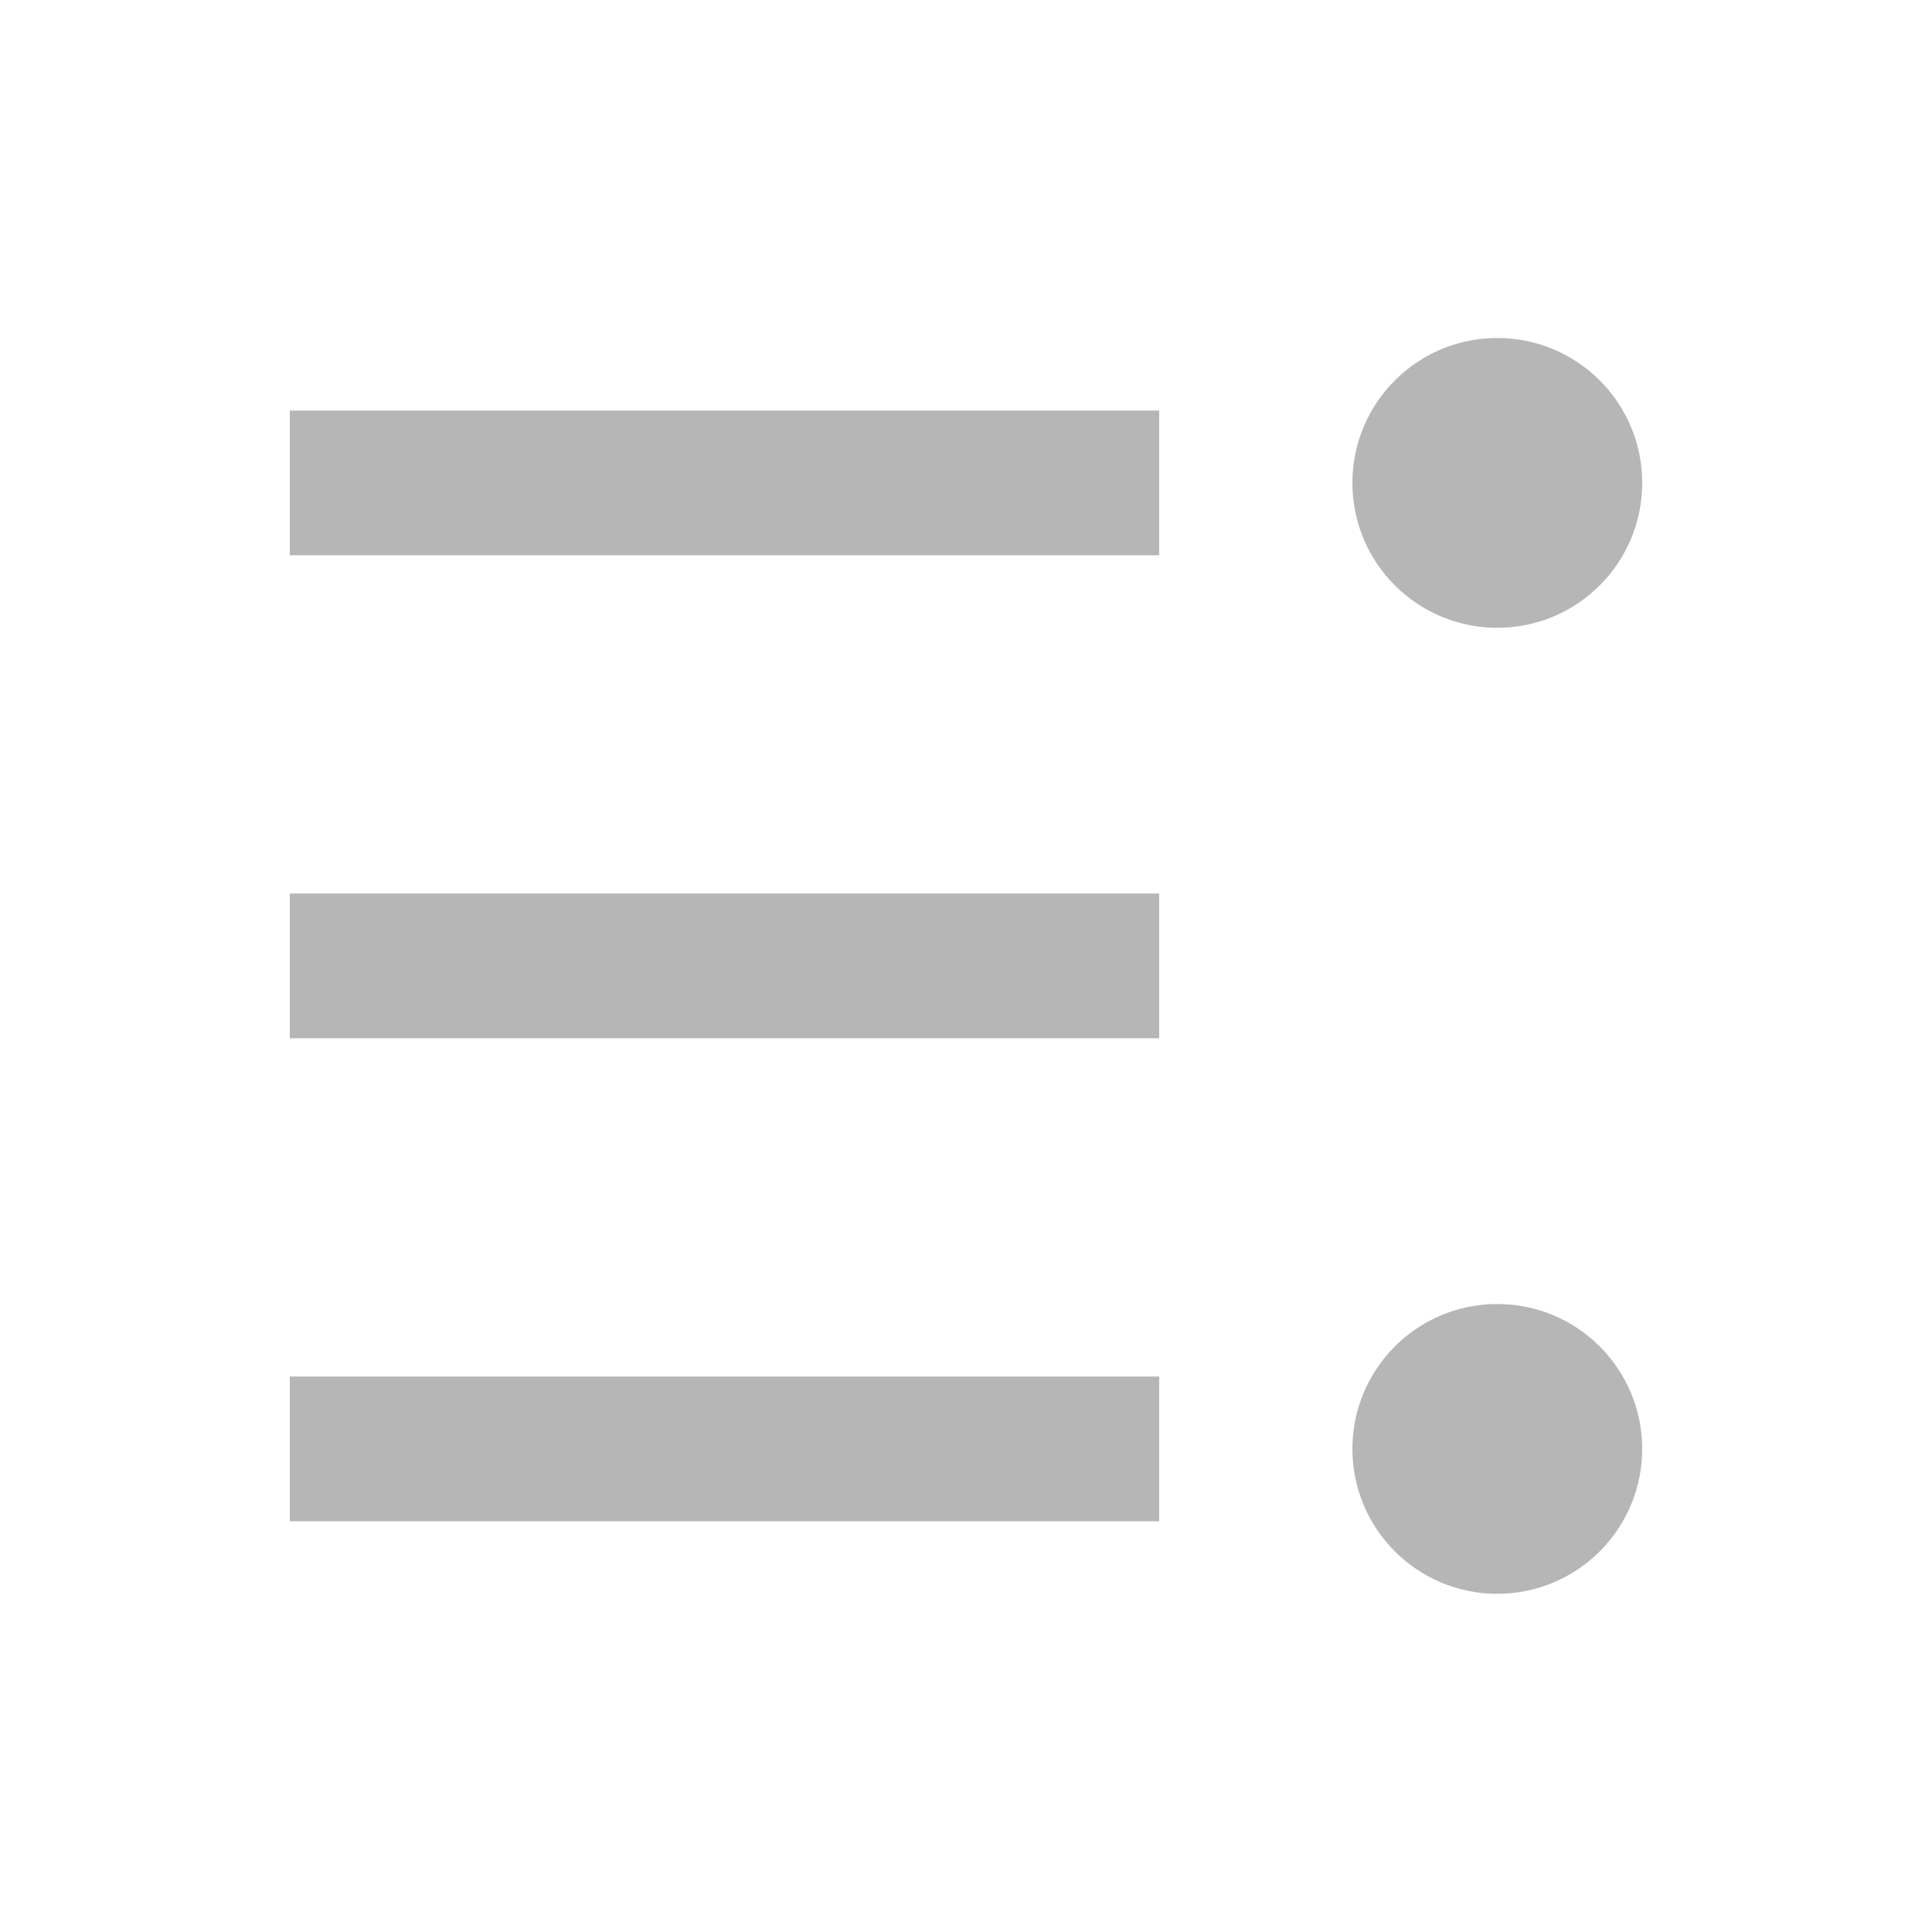
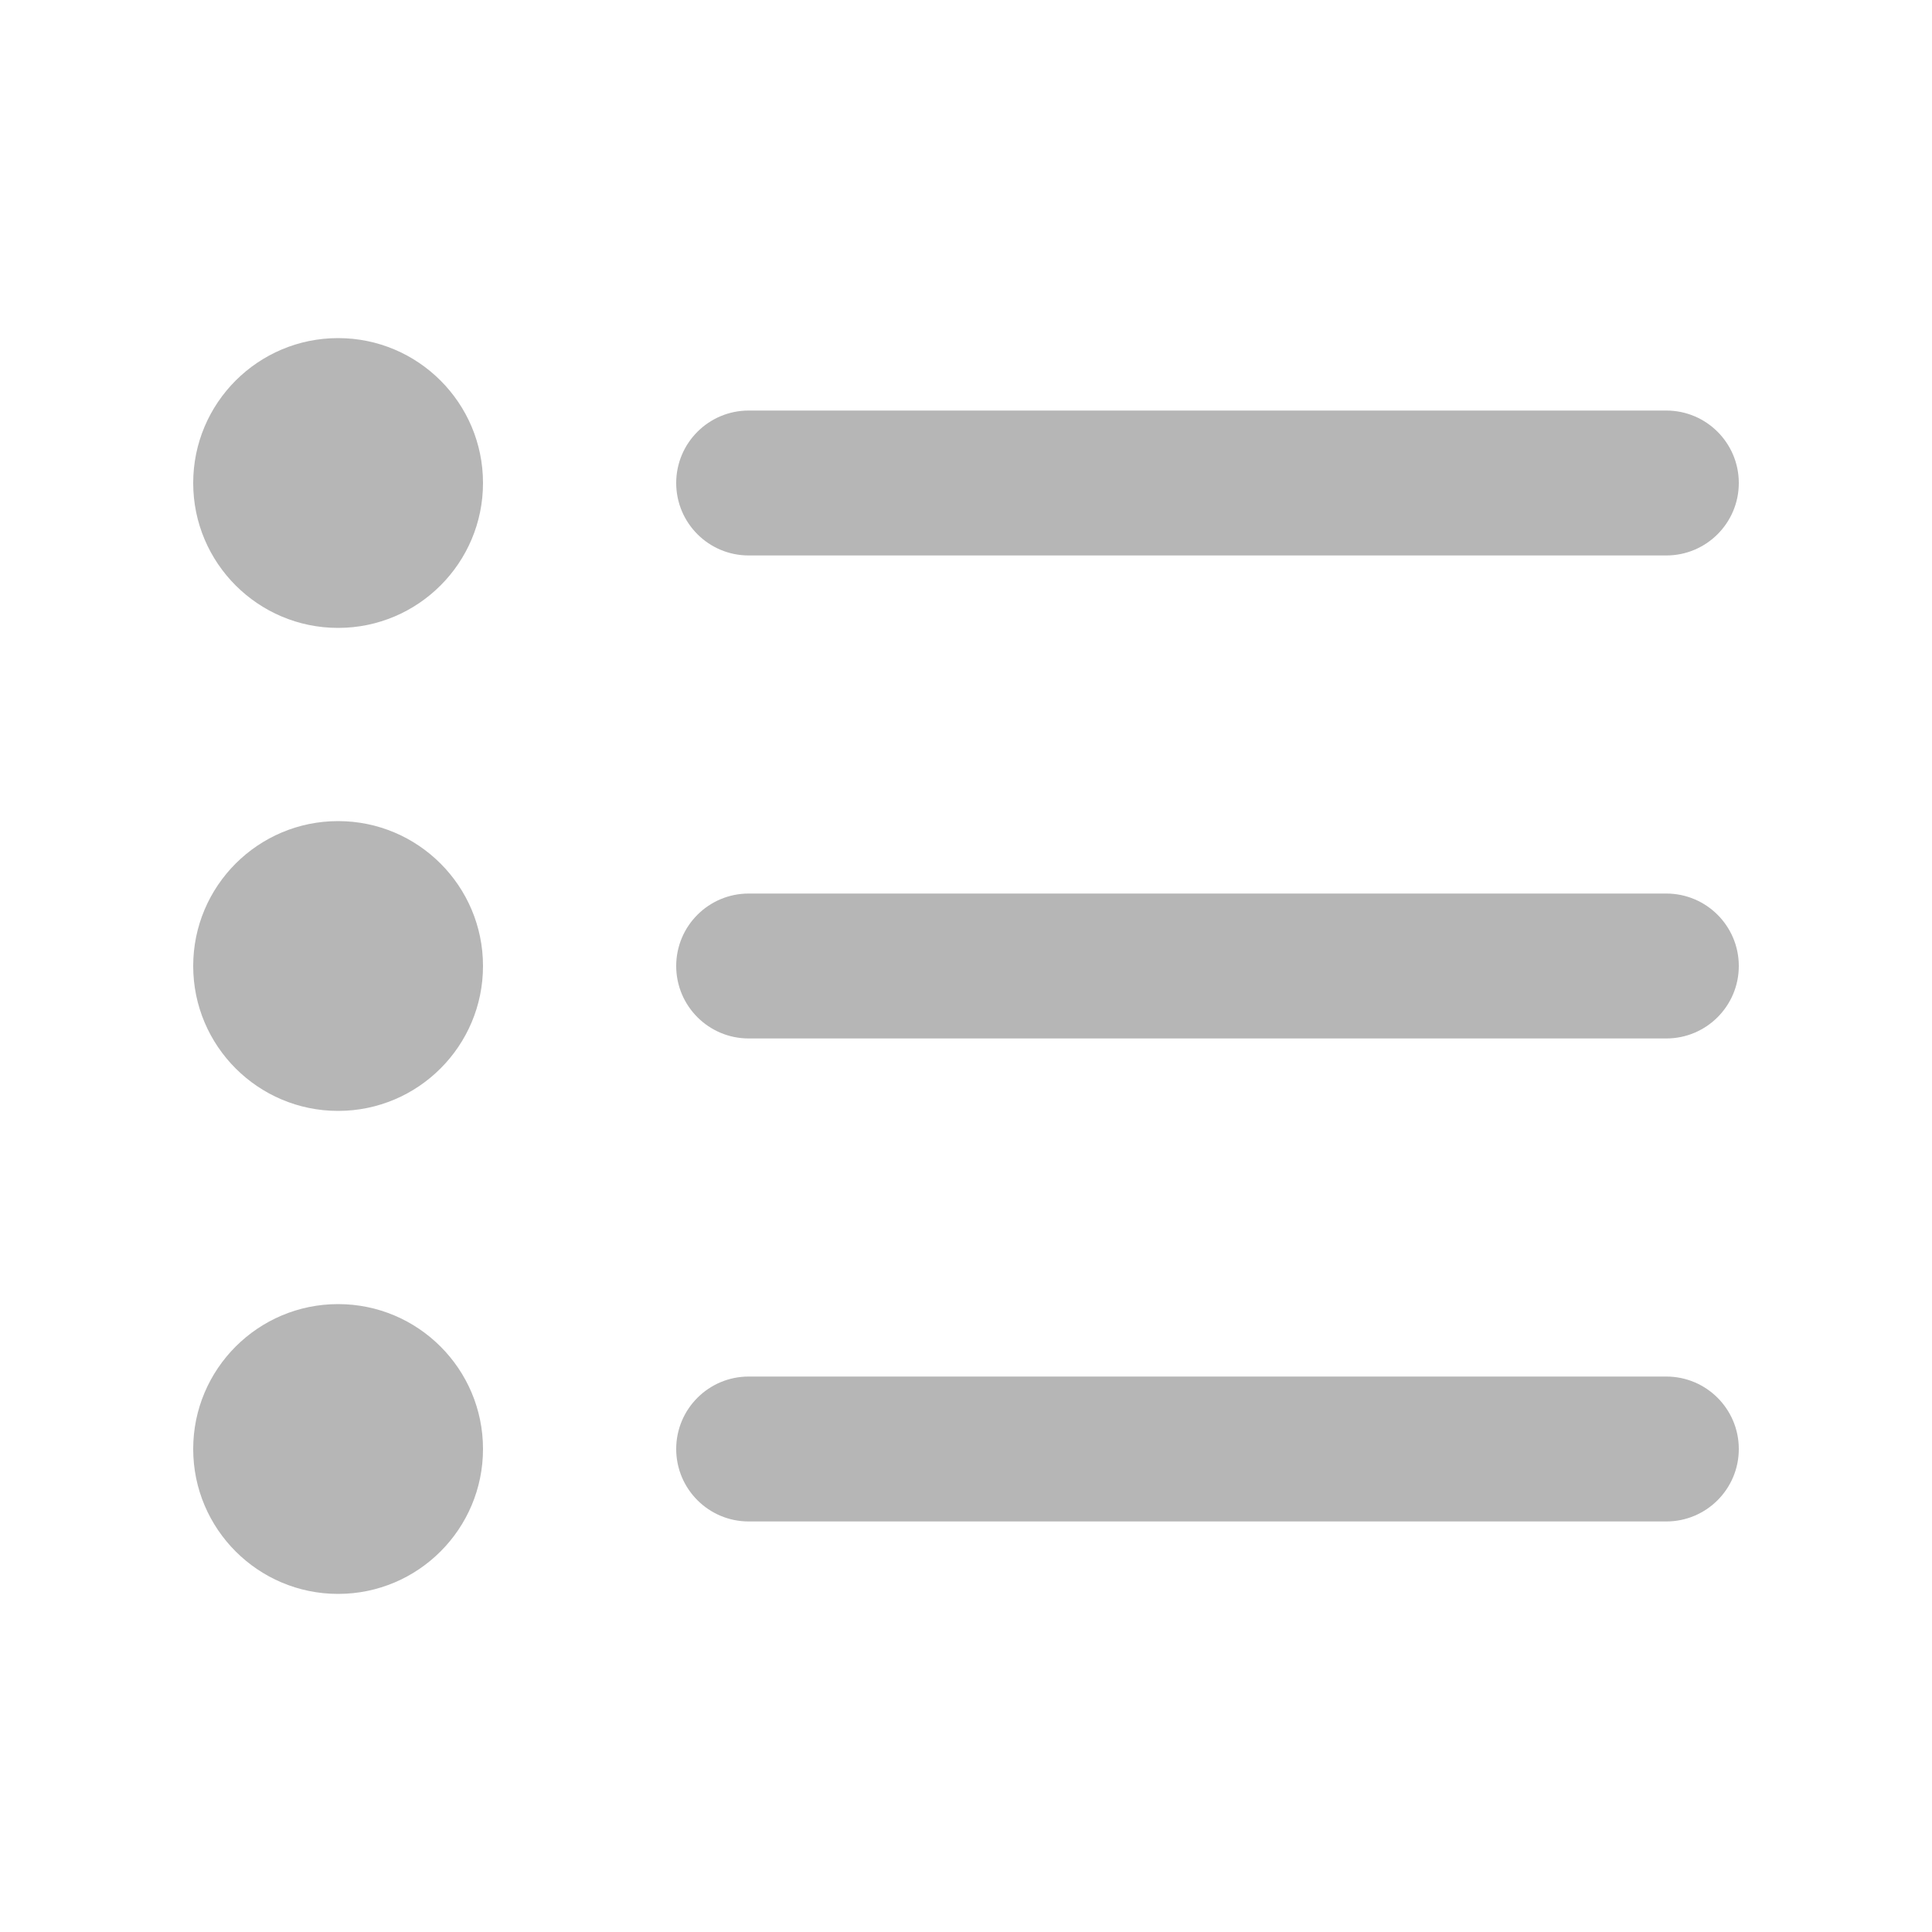
<svg xmlns="http://www.w3.org/2000/svg" width="20" height="20" viewBox="0 0 20 20" fill="none">
-   <path d="M3 4.25H12V5.748H3V4.25Z" fill="#B6B6B6" />
-   <path d="M3 9.25H12V10.748H3V9.25Z" fill="#B6B6B6" />
-   <path d="M3 14.25H12V15.748H3V14.25Z" fill="#B6B6B6" />
-   <circle cx="15.5" cy="4.999" r="1.5" fill="#B6B6B6" />
-   <circle cx="15.5" cy="14.999" r="1.5" fill="#B6B6B6" />
+   <path d="M2 5C2 4.172 2.672 3.5 3.5 3.5C4.328 3.5 5 4.172 5 5C5 5.828 4.328 6.5 3.5 6.5C2.672 6.5 2 5.828 2 5Z" fill="#B6B6B6" />
+   <path d="M2 10C2 9.172 2.672 8.5 3.5 8.5C4.328 8.5 5 9.172 5 10C5 10.828 4.328 11.5 3.5 11.5C2.672 11.5 2 10.828 2 10Z" fill="#B6B6B6" />
+   <path d="M2 15C2 14.172 2.672 13.5 3.5 13.5C4.328 13.5 5 14.172 5 15C5 15.828 4.328 16.5 3.5 16.5C2.672 16.5 2 15.828 2 15Z" fill="#B6B6B6" />
+   <path d="M7 5C7 4.586 7.336 4.25 7.75 4.25H17.25C17.664 4.25 18 4.586 18 5C18 5.414 17.664 5.75 17.25 5.75H7.75C7.336 5.75 7 5.414 7 5Z" fill="#B6B6B6" />
+   <path d="M7 10C7 9.586 7.336 9.25 7.75 9.25H17.25C17.664 9.25 18 9.586 18 10C18 10.414 17.664 10.75 17.25 10.75H7.75C7.336 10.75 7 10.414 7 10Z" fill="#B6B6B6" />
+   <path d="M7 15C7 14.586 7.336 14.25 7.75 14.25H17.25C17.664 14.25 18 14.586 18 15C18 15.414 17.664 15.75 17.25 15.75H7.75C7.336 15.75 7 15.414 7 15Z" fill="#B6B6B6" />
</svg>
